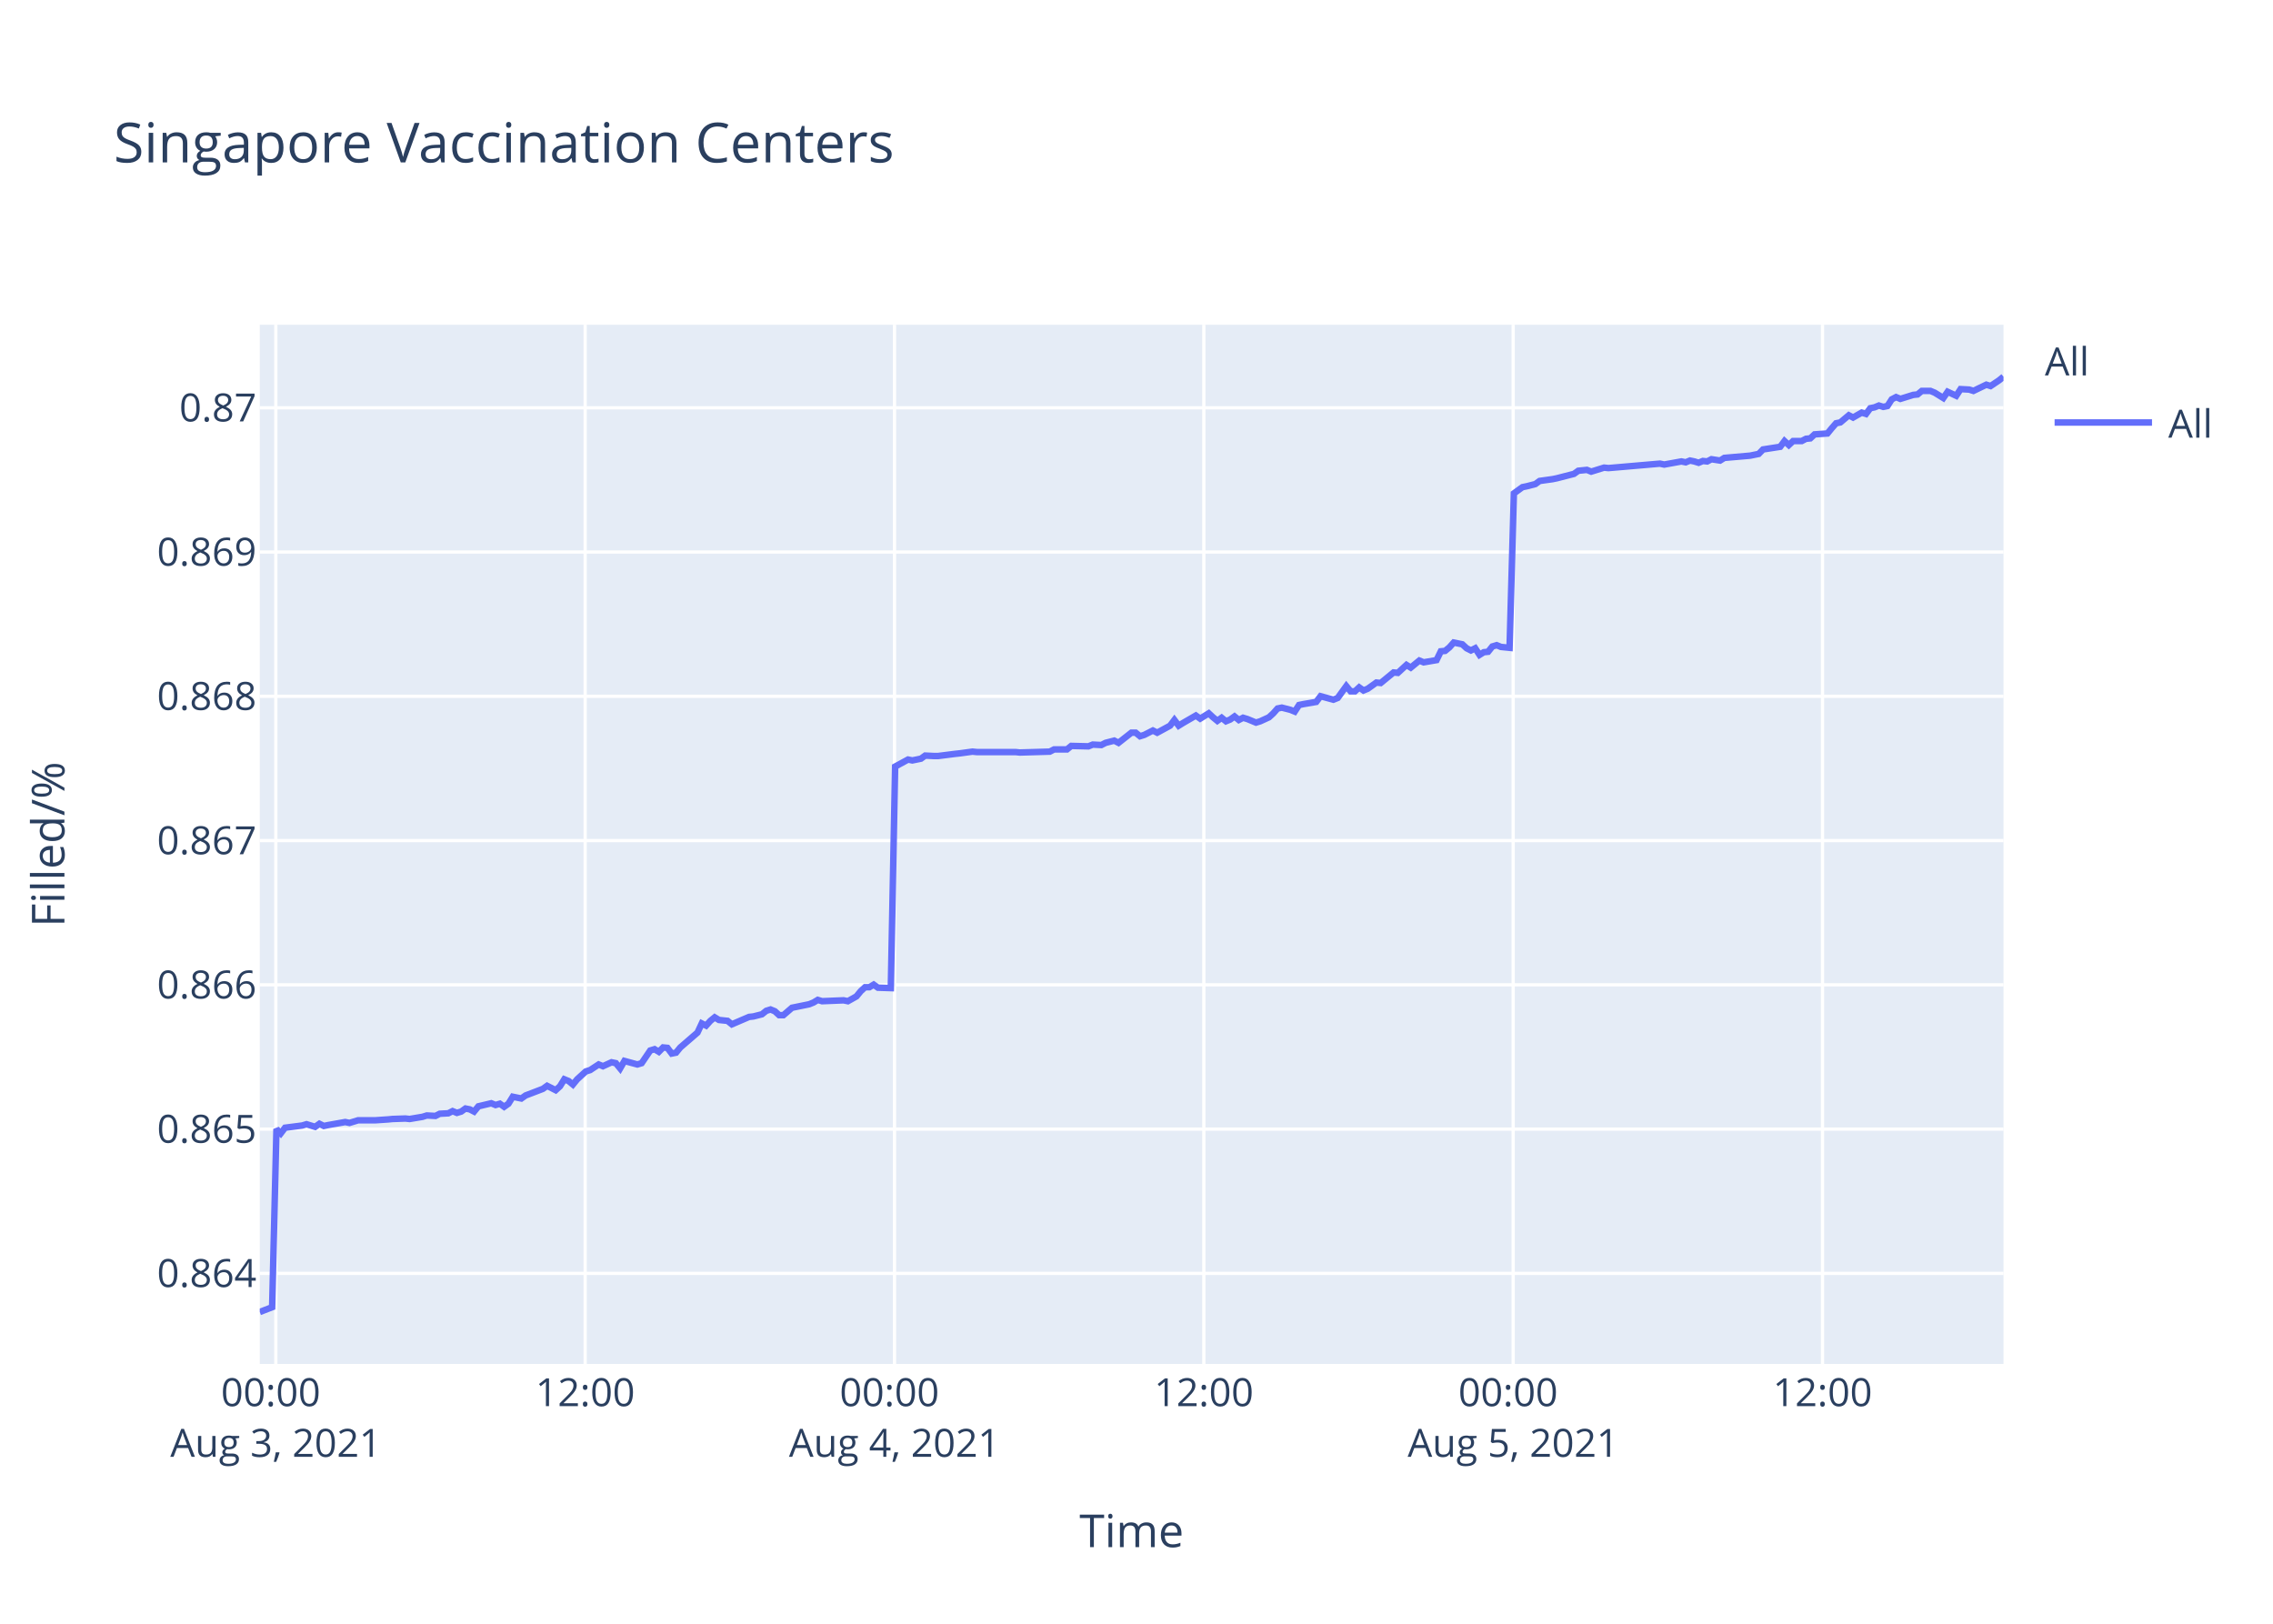
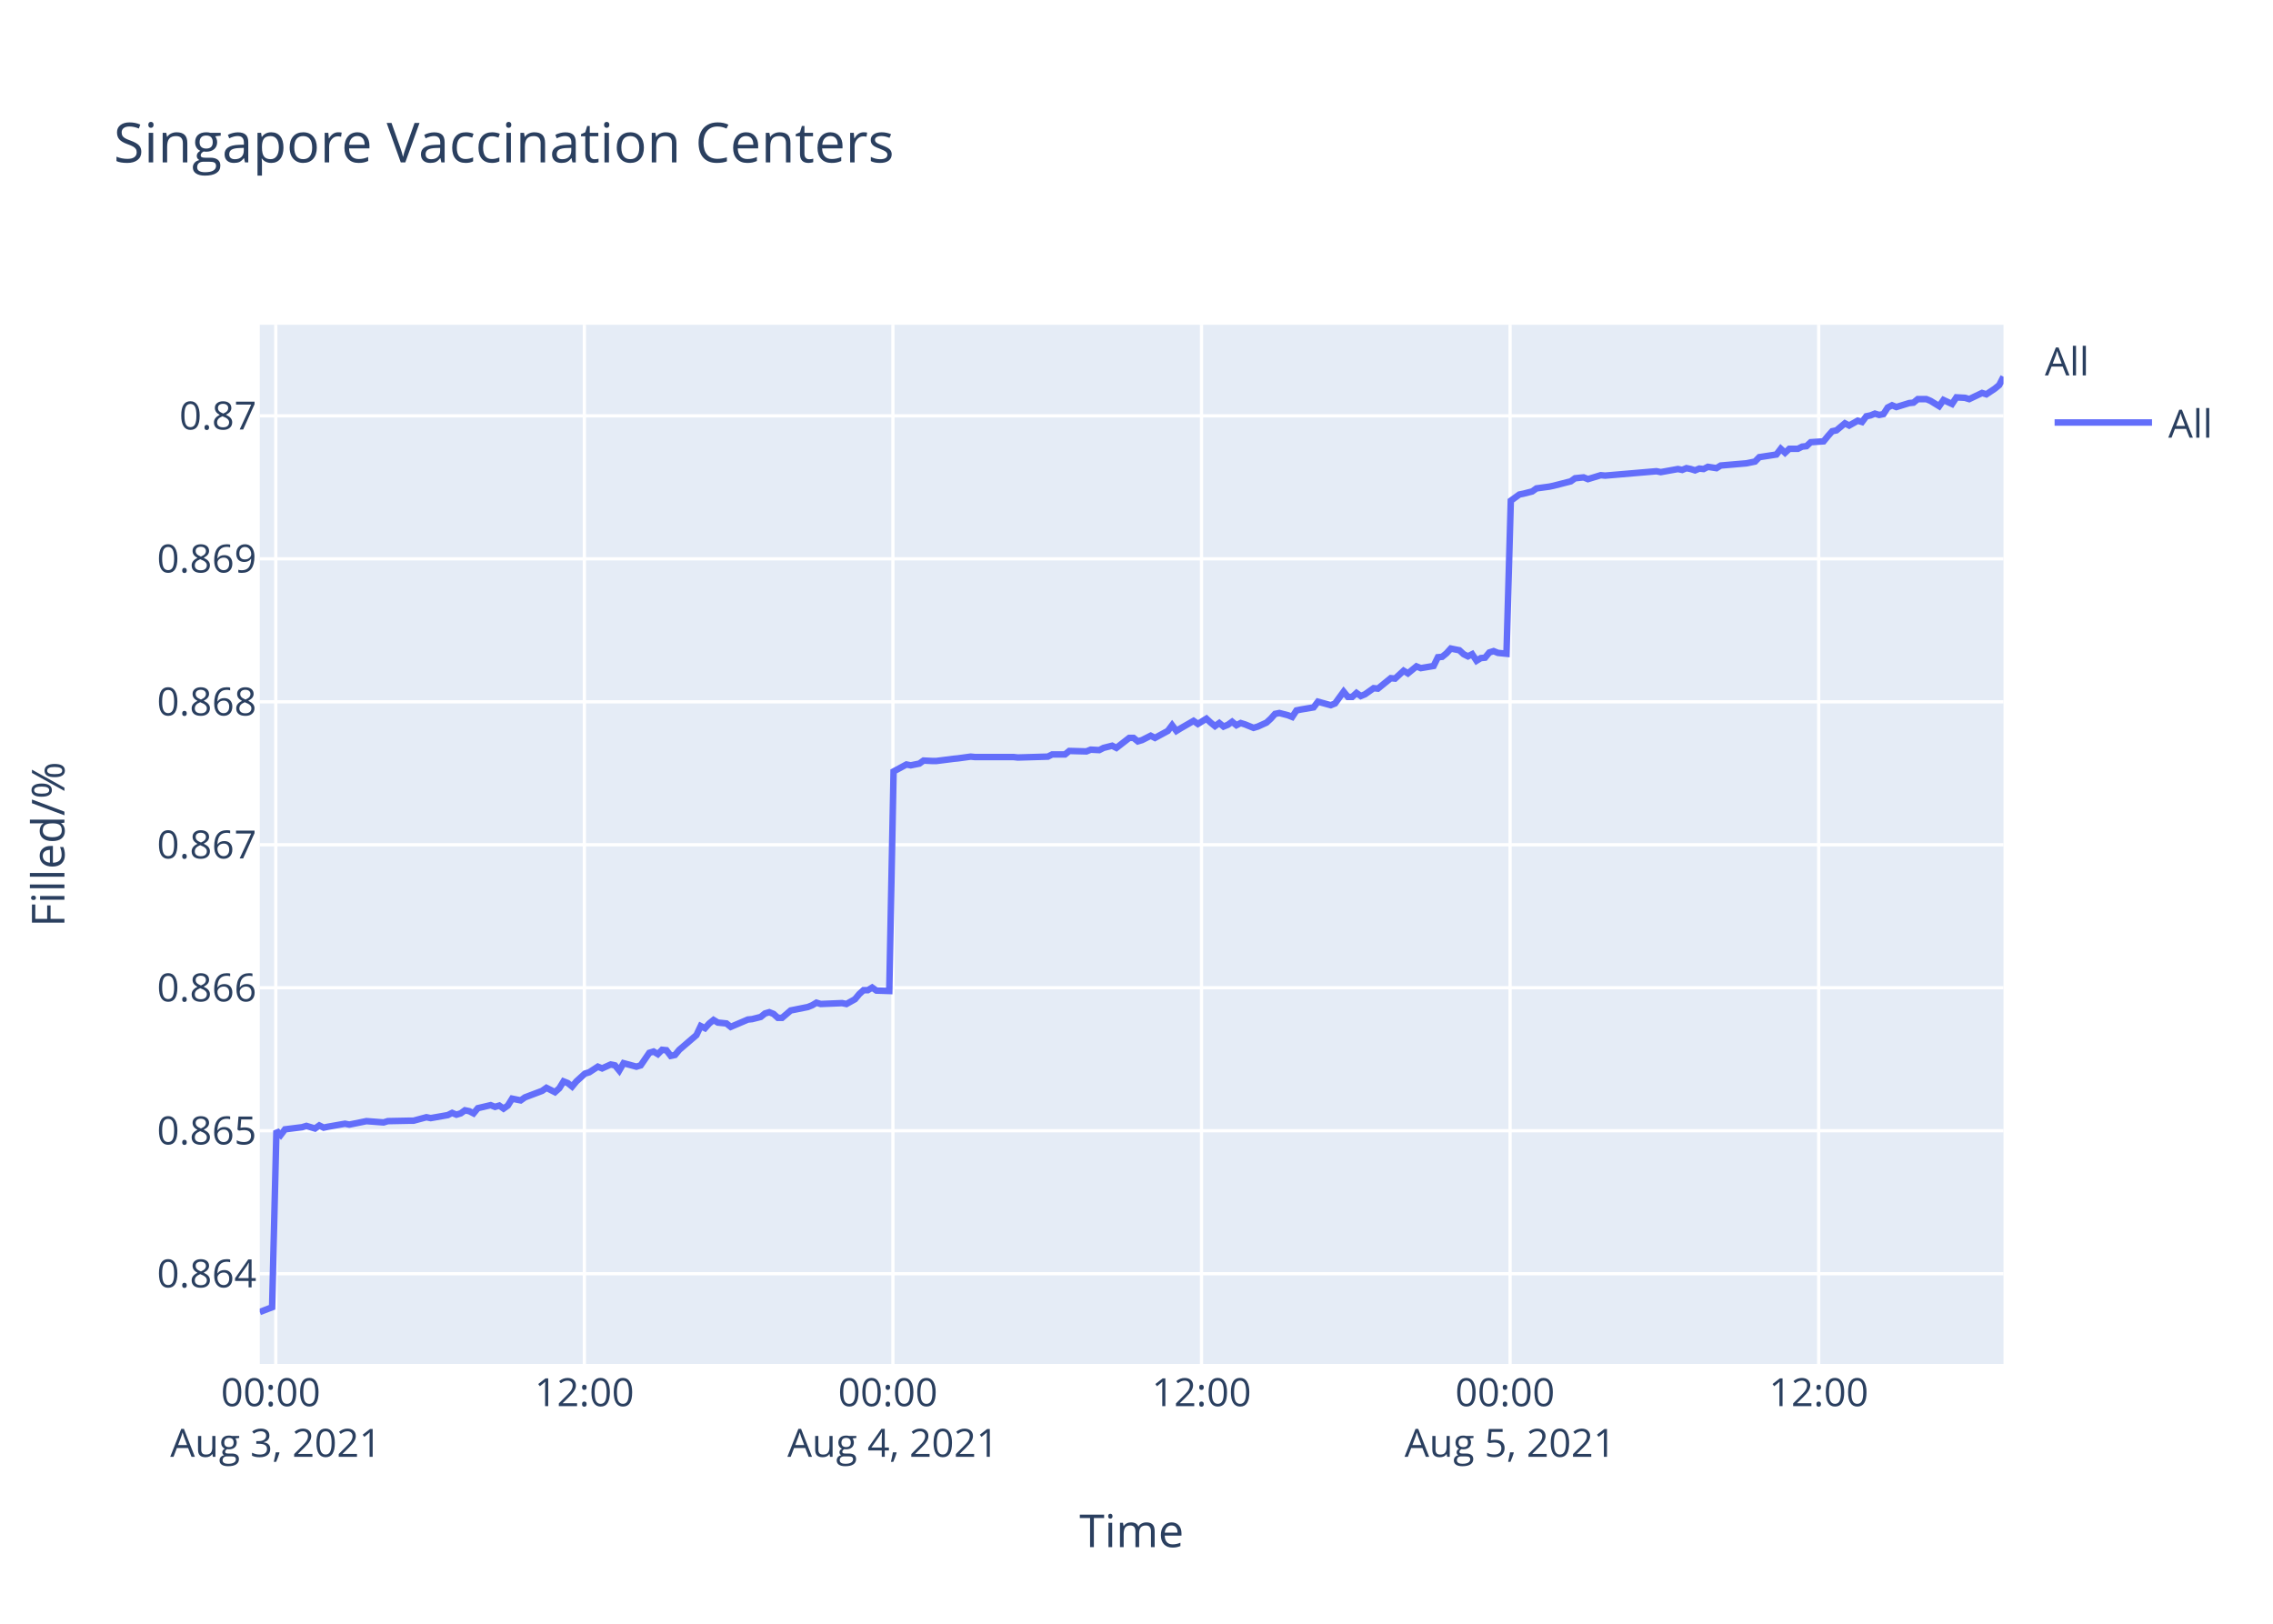
<svg xmlns="http://www.w3.org/2000/svg" class="main-svg" width="700" height="500" style="" viewBox="0 0 700 500">
  <rect x="0" y="0" width="700" height="500" style="fill: rgb(255, 255, 255); fill-opacity: 1;" />
-   <defs id="defs-a43c57">
+   <defs id="defs-dc581e">
    <g class="clips">
-       <clipPath id="clipa43c57xyplot" class="plotclip">
+       <clipPath id="clipdc581exyplot" class="plotclip">
        <rect width="537" height="320" />
      </clipPath>
-       <clipPath class="axesclip" id="clipa43c57x">
+       <clipPath class="axesclip" id="clipdc581ex">
        <rect x="80" y="0" width="537" height="500" />
      </clipPath>
-       <clipPath class="axesclip" id="clipa43c57y">
+       <clipPath class="axesclip" id="clipdc581ey">
        <rect x="0" y="100" width="700" height="320" />
      </clipPath>
-       <clipPath class="axesclip" id="clipa43c57xy">
+       <clipPath class="axesclip" id="clipdc581exy">
        <rect x="80" y="100" width="537" height="320" />
      </clipPath>
    </g>
    <g class="gradients" />
  </defs>
  <g class="bglayer">
    <rect class="bg" x="80" y="100" width="537" height="320" style="fill: rgb(229, 236, 246); fill-opacity: 1; stroke-width: 0;" />
  </g>
  <g class="layer-below">
    <g class="imagelayer" />
    <g class="shapelayer" />
  </g>
  <g class="cartesianlayer">
    <g class="subplot xy">
      <g class="layer-subplot">
        <g class="shapelayer" />
        <g class="imagelayer" />
      </g>
      <g class="gridlayer">
        <g class="x">
-           <path class="xgrid crisp" transform="translate(84.94,0)" d="M0,100v320" style="stroke: rgb(255, 255, 255); stroke-opacity: 1; stroke-width: 1px;" />
-           <path class="xgrid crisp" transform="translate(180.21,0)" d="M0,100v320" style="stroke: rgb(255, 255, 255); stroke-opacity: 1; stroke-width: 1px;" />
-           <path class="xgrid crisp" transform="translate(275.47,0)" d="M0,100v320" style="stroke: rgb(255, 255, 255); stroke-opacity: 1; stroke-width: 1px;" />
-           <path class="xgrid crisp" transform="translate(370.74,0)" d="M0,100v320" style="stroke: rgb(255, 255, 255); stroke-opacity: 1; stroke-width: 1px;" />
-           <path class="xgrid crisp" transform="translate(466,0)" d="M0,100v320" style="stroke: rgb(255, 255, 255); stroke-opacity: 1; stroke-width: 1px;" />
-           <path class="xgrid crisp" transform="translate(561.27,0)" d="M0,100v320" style="stroke: rgb(255, 255, 255); stroke-opacity: 1; stroke-width: 1px;" />
+           <path class="xgrid crisp" transform="translate(84.93,0)" d="M0,100v320" style="stroke: rgb(255, 255, 255); stroke-opacity: 1; stroke-width: 1px;" />
+           <path class="xgrid crisp" transform="translate(179.96,0)" d="M0,100v320" style="stroke: rgb(255, 255, 255); stroke-opacity: 1; stroke-width: 1px;" />
+           <path class="xgrid crisp" transform="translate(274.99,0)" d="M0,100v320" style="stroke: rgb(255, 255, 255); stroke-opacity: 1; stroke-width: 1px;" />
+           <path class="xgrid crisp" transform="translate(370.02,0)" d="M0,100v320" style="stroke: rgb(255, 255, 255); stroke-opacity: 1; stroke-width: 1px;" />
+           <path class="xgrid crisp" transform="translate(465.05,0)" d="M0,100v320" style="stroke: rgb(255, 255, 255); stroke-opacity: 1; stroke-width: 1px;" />
+           <path class="xgrid crisp" transform="translate(560.09,0)" d="M0,100v320" style="stroke: rgb(255, 255, 255); stroke-opacity: 1; stroke-width: 1px;" />
        </g>
        <g class="y">
-           <path class="ygrid crisp" transform="translate(0,392.11)" d="M80,0h537" style="stroke: rgb(255, 255, 255); stroke-opacity: 1; stroke-width: 1px;" />
-           <path class="ygrid crisp" transform="translate(0,347.69)" d="M80,0h537" style="stroke: rgb(255, 255, 255); stroke-opacity: 1; stroke-width: 1px;" />
-           <path class="ygrid crisp" transform="translate(0,303.26)" d="M80,0h537" style="stroke: rgb(255, 255, 255); stroke-opacity: 1; stroke-width: 1px;" />
-           <path class="ygrid crisp" transform="translate(0,258.84)" d="M80,0h537" style="stroke: rgb(255, 255, 255); stroke-opacity: 1; stroke-width: 1px;" />
-           <path class="ygrid crisp" transform="translate(0,214.41)" d="M80,0h537" style="stroke: rgb(255, 255, 255); stroke-opacity: 1; stroke-width: 1px;" />
-           <path class="ygrid crisp" transform="translate(0,169.99)" d="M80,0h537" style="stroke: rgb(255, 255, 255); stroke-opacity: 1; stroke-width: 1px;" />
-           <path class="ygrid crisp" transform="translate(0,125.57)" d="M80,0h537" style="stroke: rgb(255, 255, 255); stroke-opacity: 1; stroke-width: 1px;" />
+           <path class="ygrid crisp" transform="translate(0,392.22)" d="M80,0h537" style="stroke: rgb(255, 255, 255); stroke-opacity: 1; stroke-width: 1px;" />
+           <path class="ygrid crisp" transform="translate(0,348.19)" d="M80,0h537" style="stroke: rgb(255, 255, 255); stroke-opacity: 1; stroke-width: 1px;" />
+           <path class="ygrid crisp" transform="translate(0,304.16)" d="M80,0h537" style="stroke: rgb(255, 255, 255); stroke-opacity: 1; stroke-width: 1px;" />
+           <path class="ygrid crisp" transform="translate(0,260.13)" d="M80,0h537" style="stroke: rgb(255, 255, 255); stroke-opacity: 1; stroke-width: 1px;" />
+           <path class="ygrid crisp" transform="translate(0,216.11)" d="M80,0h537" style="stroke: rgb(255, 255, 255); stroke-opacity: 1; stroke-width: 1px;" />
+           <path class="ygrid crisp" transform="translate(0,172.08)" d="M80,0h537" style="stroke: rgb(255, 255, 255); stroke-opacity: 1; stroke-width: 1px;" />
+           <path class="ygrid crisp" transform="translate(0,128.05)" d="M80,0h537" style="stroke: rgb(255, 255, 255); stroke-opacity: 1; stroke-width: 1px;" />
        </g>
      </g>
      <g class="zerolinelayer" />
      <path class="xlines-below" />
      <path class="ylines-below" />
      <g class="overlines-below" />
      <g class="xaxislayer-below" />
      <g class="yaxislayer-below" />
      <g class="overaxes-below" />
-       <g class="plot" transform="translate(80,100)" clip-path="url('#clipa43c57xyplot')">
+       <g class="plot" transform="translate(80,100)" clip-path="url('#clipdc581exyplot')">
        <g class="scatterlayer mlayer">
-           <g class="trace scatter trace20abf5" style="stroke-miterlimit: 2; opacity: 1;">
+           <g class="trace scatter tracee257ed" style="stroke-miterlimit: 2; opacity: 1;">
            <g class="fills" />
            <g class="errorbars" />
            <g class="lines">
-               <path class="js-line" d="M0,304L3.81,302.53L5.14,247.66L6.46,249L7.79,247.26L13.07,246.58L14.4,246.18L17.05,246.99L18.37,246.05L19.73,246.72L21.02,246.45L26.31,245.51L27.63,245.78L30.28,244.97L31.6,244.97L34.24,244.97L35.56,244.97L39.54,244.7L40.87,244.57L44.83,244.43L46.15,244.57L50.13,243.9L51.45,243.49L54.1,243.63L55.42,242.96L58.06,242.82L59.38,242.15L60.71,242.69L62.03,242.29L63.35,241.35L64.68,241.61L66,242.29L67.33,240.67L71.29,239.73L72.61,240.27L73.94,239.87L75.26,240.81L76.58,239.87L77.91,237.72L80.55,238.26L81.88,237.32L87.17,235.3L88.49,234.36L91.13,235.7L92.46,234.49L93.78,232.35L95.11,232.88L96.43,233.96L97.75,232.35L100.4,229.93L101.72,229.52L104.37,227.78L105.69,228.32L108.33,227.11L109.66,227.38L110.98,228.99L112.3,226.7L116.28,227.78L117.6,227.38L120.25,223.48L121.57,223.08L122.89,223.88L124.22,222.54L125.54,222.67L126.86,224.42L128.19,224.15L129.51,222.54L134.8,217.97L136.12,215.15L137.45,215.82L138.77,214.35L140.1,213.27L141.42,214.08L144.06,214.35L145.38,215.42L150.69,213.14L152,213L154.65,212.33L155.98,211.26L157.3,210.85L158.62,211.39L159.95,212.6L161.26,212.6L163.91,210.32L165.23,210.05L169.2,209.24L170.53,208.7L171.85,207.9L173.17,208.3L179.79,208.03L181.12,208.3L183.75,206.82L185.08,205.21L186.4,204L187.73,204L189.05,203.2L190.38,204.14L194.34,204.27L195.67,136.05L199.64,133.89L200.96,134.16L203.61,133.62L204.93,132.67L207.58,132.8L208.9,132.8L214.19,132.13L215.51,131.99L219.48,131.45L220.81,131.58L232.71,131.58L234.04,131.72L243.3,131.45L244.62,130.77L248.59,130.77L249.91,129.69L255.2,129.82L256.53,129.28L259.17,129.42L260.49,128.74L263.15,128.06L264.46,128.74L268.43,125.62L269.75,125.62L271.08,126.71L272.4,126.3L275.05,124.95L276.37,125.62L280.34,123.46L281.67,121.7L282.99,123.46L284.31,122.64L288.28,120.34L289.61,121.29L292.25,119.66L293.57,120.88L294.9,121.97L296.22,121.02L297.55,122.1L298.87,121.56L300.19,120.61L301.51,121.7L302.83,121.02L304.16,121.42L306.8,122.51L308.13,122.1L310.79,120.88L312.12,119.66L313.44,118.17L314.76,117.9L317.41,118.58L318.73,119.12L320.06,117.09L321.38,116.82L325.35,116.14L326.68,114.38L330.64,115.46L331.97,114.92L334.61,111.27L335.94,112.89L337.26,112.89L338.58,111.67L339.9,112.62L341.22,112.08L343.88,110.18L345.2,110.32L349.17,107.07L350.49,107.2L353.14,104.76L354.46,105.58L357.1,103.41L358.43,103.95L362.4,103.27L363.72,100.56L365.04,100.43L366.36,99.35L367.69,97.86L369.01,98.13L370.34,98.4L371.66,99.62L372.99,100.29L374.31,99.62L375.64,101.65L376.95,100.84L378.28,100.7L379.59,99.07L380.92,98.67L382.24,99.21L384.89,99.48L386.22,51.93L388.86,50.01L390.18,49.74L392.83,49.06L394.15,48.1L398.12,47.55L399.44,47.28L404.73,45.92L406.06,44.96L408.71,44.69L410.03,45.23L414,44L415.33,44.14L431.19,42.77L432.52,43.05L437.81,42.09L439.14,42.36L440.45,41.82L441.78,42.09L443.11,42.5L444.43,41.95L445.75,42.09L447.07,41.41L449.72,41.82L451.03,41L458.98,40.31L461.62,39.77L462.95,38.4L465.59,37.99L468.24,37.58L469.56,35.81L470.89,37.04L472.21,35.81L474.86,35.81L476.18,35.12L477.5,34.99L478.82,33.76L482.79,33.48L484.12,31.85L485.44,30.34L486.76,30.07L489.37,27.88L490.68,28.57L493.33,27.06L494.66,27.47L495.98,25.7L497.3,25.43L498.63,24.88L499.95,25.29L501.27,25.02L502.59,22.97L503.92,22.28L505.24,22.83L507.89,22.01L509.21,21.6L510.54,21.46L511.86,20.37L514.5,20.37L515.82,20.92L518.47,22.56L519.8,20.64L522.45,21.87L523.79,19.82L526.42,19.96L527.74,20.37L531.71,18.46L533.03,18.87L535.67,17.09L537,16" style="vector-effect: non-scaling-stroke; fill: none; stroke: rgb(99, 110, 250); stroke-opacity: 1; stroke-width: 2px; opacity: 1;" />
+               <path class="js-line" d="M0,304L3.8,302.55L5.13,248.16L6.45,249.49L7.77,247.76L13.04,247.1L14.36,246.7L17.01,247.5L18.33,246.56L19.68,247.23L20.96,246.96L26.24,246.03L27.57,246.3L31.53,245.5L32.84,245.23L38.12,245.63L39.44,245.23L46.04,245.1L47.35,245.1L51.32,244.03L52.65,244.3L57.91,243.37L59.23,242.7L60.56,243.24L61.88,242.84L63.19,241.9L64.52,242.17L65.84,242.84L67.16,241.24L71.11,240.31L72.43,240.84L73.76,240.44L75.08,241.37L76.39,240.44L77.72,238.31L80.35,238.84L81.67,237.91L86.96,235.91L88.28,234.98L90.91,236.31L92.24,235.12L93.55,232.99L94.87,233.52L96.19,234.58L97.51,232.99L100.15,230.59L101.47,230.19L104.12,228.46L105.43,228.99L108.07,227.79L109.39,228.06L110.71,229.66L112.03,227.39L115.99,228.46L117.31,228.06L119.96,224.2L121.27,223.8L122.59,224.6L123.91,223.27L125.23,223.4L126.55,225.13L127.87,224.86L129.19,223.27L134.47,218.74L135.79,215.95L137.11,216.61L138.43,215.15L139.75,214.08L141.07,214.88L143.71,215.15L145.03,216.21L150.32,213.95L151.63,213.82L154.27,213.15L155.59,212.08L156.91,211.69L158.23,212.22L159.55,213.42L160.86,213.42L163.51,211.15L164.83,210.89L168.79,210.09L170.11,209.56L171.43,208.76L172.75,209.16L179.35,208.89L180.67,209.16L183.3,207.69L184.63,206.09L185.94,204.9L187.27,204.9L188.59,204.1L189.91,205.03L193.86,205.16L195.19,137.55L199.15,135.41L200.47,135.67L203.11,135.14L204.43,134.2L207.07,134.33L208.39,134.33L213.66,133.66L214.98,133.53L218.94,132.99L220.26,133.12L232.14,133.12L233.46,133.26L242.7,132.99L244.02,132.32L247.98,132.32L249.3,131.24L254.57,131.38L255.9,130.84L258.53,130.98L259.85,130.3L262.5,129.63L263.81,130.3L267.77,127.22L269.09,127.22L270.41,128.29L271.73,127.89L274.38,126.55L275.69,127.22L279.65,125.07L280.97,123.32L282.29,125.07L283.61,124.26L287.57,121.98L288.9,122.92L291.53,121.31L292.85,122.52L294.17,123.59L295.49,122.65L296.81,123.73L298.13,123.19L299.45,122.25L300.77,123.32L302.09,122.65L303.41,123.06L306.05,124.13L307.37,123.73L310.03,122.52L311.35,121.31L312.67,119.83L313.99,119.56L316.63,120.24L317.95,120.77L319.27,118.76L320.59,118.49L324.55,117.82L325.87,116.07L329.83,117.15L331.15,116.61L333.79,112.99L335.11,114.6L336.43,114.6L337.75,113.39L339.07,114.33L340.38,113.79L343.03,111.91L344.35,112.05L348.31,108.83L349.63,108.96L352.27,106.54L353.59,107.35L356.22,105.2L357.55,105.74L361.5,105.07L362.82,102.38L364.14,102.25L365.46,101.17L366.79,99.7L368.1,99.97L369.43,100.23L370.74,101.44L372.07,102.11L373.38,101.44L374.72,103.46L376.03,102.65L377.34,102.52L378.66,100.91L379.98,100.5L381.3,101.04L383.94,101.31L385.27,54.18L387.9,52.28L389.22,52.01L391.86,51.33L393.18,50.39L397.14,49.85L398.46,49.57L403.74,48.22L405.06,47.27L407.7,47L409.02,47.54L412.98,46.33L414.3,46.46L430.13,45.11L431.45,45.38L436.74,44.43L438.06,44.7L439.37,44.16L440.69,44.43L442.02,44.84L443.33,44.29L444.65,44.43L445.97,43.75L448.62,44.16L449.92,43.35L457.85,42.67L460.48,42.13L461.81,40.77L464.44,40.37L467.08,39.96L468.41,38.2L469.73,39.42L471.05,38.2L473.69,38.2L475,37.53L476.33,37.39L477.64,36.17L481.6,35.9L482.93,34.28L484.25,32.79L485.56,32.52L488.17,30.35L489.48,31.03L492.12,29.54L493.44,29.94L494.76,28.18L496.07,27.91L497.4,27.37L498.72,27.78L500.04,27.51L501.35,25.48L502.68,24.8L504,25.34L506.64,24.53L507.96,24.12L509.28,23.99L510.6,22.9L513.24,22.9L514.55,23.45L517.19,25.07L518.52,23.18L521.16,24.39L522.5,22.36L525.12,22.5L526.44,22.9L530.4,21.01L531.72,21.42L534.36,19.66L535.68,18.57L537,16" style="vector-effect: non-scaling-stroke; fill: none; stroke: rgb(99, 110, 250); stroke-opacity: 1; stroke-width: 2px; opacity: 1;" />
            </g>
            <g class="points" />
            <g class="text" />
          </g>
        </g>
      </g>
      <g class="overplot" />
      <path class="xlines-above crisp" d="M0,0" style="fill: none;" />
      <path class="ylines-above crisp" d="M0,0" style="fill: none;" />
      <g class="overlines-above" />
      <g class="xaxislayer-above">
        <g class="xtick">
-           <text text-anchor="middle" x="0" y="433" transform="translate(84.94,0)" style="font-family: 'Open Sans', verdana, arial, sans-serif; font-size: 12px; fill: rgb(42, 63, 95); fill-opacity: 1; white-space: pre;">
+           <text text-anchor="middle" x="0" y="433" transform="translate(84.93,0)" style="font-family: 'Open Sans', verdana, arial, sans-serif; font-size: 12px; fill: rgb(42, 63, 95); fill-opacity: 1; white-space: pre;">
            <tspan class="line" dy="0em" x="0" y="433">00:00</tspan>
            <tspan class="line" dy="1.3em" x="0" y="433">Aug 3, 2021</tspan>
          </text>
        </g>
        <g class="xtick">
-           <text text-anchor="middle" x="0" y="433" transform="translate(180.21,0)" style="font-family: 'Open Sans', verdana, arial, sans-serif; font-size: 12px; fill: rgb(42, 63, 95); fill-opacity: 1; white-space: pre;">12:00</text>
+           <text text-anchor="middle" x="0" y="433" transform="translate(179.96,0)" style="font-family: 'Open Sans', verdana, arial, sans-serif; font-size: 12px; fill: rgb(42, 63, 95); fill-opacity: 1; white-space: pre;">12:00</text>
        </g>
        <g class="xtick">
-           <text text-anchor="middle" x="0" y="433" transform="translate(275.47,0)" style="font-family: 'Open Sans', verdana, arial, sans-serif; font-size: 12px; fill: rgb(42, 63, 95); fill-opacity: 1; white-space: pre;">
+           <text text-anchor="middle" x="0" y="433" transform="translate(274.99,0)" style="font-family: 'Open Sans', verdana, arial, sans-serif; font-size: 12px; fill: rgb(42, 63, 95); fill-opacity: 1; white-space: pre;">
            <tspan class="line" dy="0em" x="0" y="433">00:00</tspan>
            <tspan class="line" dy="1.3em" x="0" y="433">Aug 4, 2021</tspan>
          </text>
        </g>
        <g class="xtick">
-           <text text-anchor="middle" x="0" y="433" transform="translate(370.74,0)" style="font-family: 'Open Sans', verdana, arial, sans-serif; font-size: 12px; fill: rgb(42, 63, 95); fill-opacity: 1; white-space: pre;">12:00</text>
+           <text text-anchor="middle" x="0" y="433" transform="translate(370.02,0)" style="font-family: 'Open Sans', verdana, arial, sans-serif; font-size: 12px; fill: rgb(42, 63, 95); fill-opacity: 1; white-space: pre;">12:00</text>
        </g>
        <g class="xtick">
-           <text text-anchor="middle" x="0" y="433" transform="translate(466,0)" style="font-family: 'Open Sans', verdana, arial, sans-serif; font-size: 12px; fill: rgb(42, 63, 95); fill-opacity: 1; white-space: pre;">
+           <text text-anchor="middle" x="0" y="433" transform="translate(465.05,0)" style="font-family: 'Open Sans', verdana, arial, sans-serif; font-size: 12px; fill: rgb(42, 63, 95); fill-opacity: 1; white-space: pre;">
            <tspan class="line" dy="0em" x="0" y="433">00:00</tspan>
            <tspan class="line" dy="1.3em" x="0" y="433">Aug 5, 2021</tspan>
          </text>
        </g>
        <g class="xtick">
-           <text text-anchor="middle" x="0" y="433" transform="translate(561.27,0)" style="font-family: 'Open Sans', verdana, arial, sans-serif; font-size: 12px; fill: rgb(42, 63, 95); fill-opacity: 1; white-space: pre;">12:00</text>
+           <text text-anchor="middle" x="0" y="433" transform="translate(560.09,0)" style="font-family: 'Open Sans', verdana, arial, sans-serif; font-size: 12px; fill: rgb(42, 63, 95); fill-opacity: 1; white-space: pre;">12:00</text>
        </g>
      </g>
      <g class="yaxislayer-above">
        <g class="ytick">
-           <text text-anchor="end" x="79" y="4.2" transform="translate(0,392.11)" style="font-family: 'Open Sans', verdana, arial, sans-serif; font-size: 12px; fill: rgb(42, 63, 95); fill-opacity: 1; white-space: pre;">0.864</text>
+           <text text-anchor="end" x="79" y="4.2" transform="translate(0,392.22)" style="font-family: 'Open Sans', verdana, arial, sans-serif; font-size: 12px; fill: rgb(42, 63, 95); fill-opacity: 1; white-space: pre;">0.864</text>
        </g>
        <g class="ytick">
-           <text text-anchor="end" x="79" y="4.2" transform="translate(0,347.69)" style="font-family: 'Open Sans', verdana, arial, sans-serif; font-size: 12px; fill: rgb(42, 63, 95); fill-opacity: 1; white-space: pre;">0.865</text>
+           <text text-anchor="end" x="79" y="4.2" transform="translate(0,348.19)" style="font-family: 'Open Sans', verdana, arial, sans-serif; font-size: 12px; fill: rgb(42, 63, 95); fill-opacity: 1; white-space: pre;">0.865</text>
        </g>
        <g class="ytick">
-           <text text-anchor="end" x="79" y="4.2" transform="translate(0,303.26)" style="font-family: 'Open Sans', verdana, arial, sans-serif; font-size: 12px; fill: rgb(42, 63, 95); fill-opacity: 1; white-space: pre;">0.866</text>
+           <text text-anchor="end" x="79" y="4.2" transform="translate(0,304.16)" style="font-family: 'Open Sans', verdana, arial, sans-serif; font-size: 12px; fill: rgb(42, 63, 95); fill-opacity: 1; white-space: pre;">0.866</text>
        </g>
        <g class="ytick">
-           <text text-anchor="end" x="79" y="4.2" transform="translate(0,258.84)" style="font-family: 'Open Sans', verdana, arial, sans-serif; font-size: 12px; fill: rgb(42, 63, 95); fill-opacity: 1; white-space: pre;">0.867</text>
+           <text text-anchor="end" x="79" y="4.2" transform="translate(0,260.13)" style="font-family: 'Open Sans', verdana, arial, sans-serif; font-size: 12px; fill: rgb(42, 63, 95); fill-opacity: 1; white-space: pre;">0.867</text>
        </g>
        <g class="ytick">
-           <text text-anchor="end" x="79" y="4.2" transform="translate(0,214.41)" style="font-family: 'Open Sans', verdana, arial, sans-serif; font-size: 12px; fill: rgb(42, 63, 95); fill-opacity: 1; white-space: pre;">0.868</text>
+           <text text-anchor="end" x="79" y="4.2" transform="translate(0,216.11)" style="font-family: 'Open Sans', verdana, arial, sans-serif; font-size: 12px; fill: rgb(42, 63, 95); fill-opacity: 1; white-space: pre;">0.868</text>
        </g>
        <g class="ytick">
-           <text text-anchor="end" x="79" y="4.2" transform="translate(0,169.99)" style="font-family: 'Open Sans', verdana, arial, sans-serif; font-size: 12px; fill: rgb(42, 63, 95); fill-opacity: 1; white-space: pre;">0.869</text>
+           <text text-anchor="end" x="79" y="4.2" transform="translate(0,172.08)" style="font-family: 'Open Sans', verdana, arial, sans-serif; font-size: 12px; fill: rgb(42, 63, 95); fill-opacity: 1; white-space: pre;">0.869</text>
        </g>
        <g class="ytick">
-           <text text-anchor="end" x="79" y="4.2" transform="translate(0,125.57)" style="font-family: 'Open Sans', verdana, arial, sans-serif; font-size: 12px; fill: rgb(42, 63, 95); fill-opacity: 1; white-space: pre;">0.87</text>
+           <text text-anchor="end" x="79" y="4.2" transform="translate(0,128.05)" style="font-family: 'Open Sans', verdana, arial, sans-serif; font-size: 12px; fill: rgb(42, 63, 95); fill-opacity: 1; white-space: pre;">0.87</text>
        </g>
      </g>
      <g class="overaxes-above" />
    </g>
  </g>
  <g class="polarlayer" />
  <g class="ternarylayer" />
  <g class="geolayer" />
  <g class="funnelarealayer" />
  <g class="pielayer" />
  <g class="treemaplayer" />
  <g class="sunburstlayer" />
  <g class="glimages" />
-   <defs id="topdefs-a43c57">
+   <defs id="topdefs-dc581e">
    <g class="clips" />
-     <clipPath id="legenda43c57">
+     <clipPath id="legenddc581e">
      <rect width="60" height="45" x="0" y="0" />
    </clipPath>
  </defs>
  <g class="layer-above">
    <g class="imagelayer" />
    <g class="shapelayer" />
  </g>
  <g class="infolayer">
    <g class="legend" pointer-events="all" transform="translate(627.74,100)">
      <rect class="bg" shape-rendering="crispEdges" width="60" height="45" x="0" y="0" style="stroke: rgb(68, 68, 68); stroke-opacity: 1; fill: rgb(255, 255, 255); fill-opacity: 1; stroke-width: 0px;" />
-       <g class="scrollbox" transform="" clip-path="url('#legenda43c57')">
+       <g class="scrollbox" transform="" clip-path="url('#legenddc581e')">
        <text class="legendtitletext" text-anchor="start" x="2" y="15.6" style="font-family: 'Open Sans', verdana, arial, sans-serif; font-size: 12px; fill: rgb(42, 63, 95); fill-opacity: 1; white-space: pre;">All</text>
        <g class="groups" transform="">
          <g class="traces" transform="translate(0,30.1)" style="opacity: 1;">
            <text class="legendtext" text-anchor="start" x="40" y="4.68" style="font-family: 'Open Sans', verdana, arial, sans-serif; font-size: 12px; fill: rgb(42, 63, 95); fill-opacity: 1; white-space: pre;">All</text>
            <g class="layers" style="opacity: 1;">
              <g class="legendfill" />
              <g class="legendlines">
                <path class="js-line" d="M5,0h30" style="fill: none; stroke: rgb(99, 110, 250); stroke-opacity: 1; stroke-width: 2px;" />
              </g>
              <g class="legendsymbols">
                <g class="legendpoints" />
              </g>
            </g>
            <rect class="legendtoggle" x="0" y="-9.5" width="54.891" height="19" style="fill: rgb(0, 0, 0); fill-opacity: 0;" />
          </g>
        </g>
      </g>
      <rect class="scrollbar" rx="20" ry="3" width="0" height="0" x="0" y="0" style="fill: rgb(128, 139, 164); fill-opacity: 1;" />
    </g>
    <g class="g-gtitle">
      <text class="gtitle" x="35" y="50" text-anchor="start" dy="0em" style="font-family: 'Open Sans', verdana, arial, sans-serif; font-size: 17px; fill: rgb(42, 63, 95); opacity: 1; font-weight: normal; white-space: pre;">Singapore Vaccination Centers</text>
    </g>
    <g class="g-xtitle">
      <text class="xtitle" x="348.5" y="476.409" text-anchor="middle" style="font-family: 'Open Sans', verdana, arial, sans-serif; font-size: 14px; fill: rgb(42, 63, 95); opacity: 1; font-weight: normal; white-space: pre;">Time</text>
    </g>
    <g class="g-ytitle">
      <text class="ytitle" transform="rotate(-90,19.84063,260)" x="19.841" y="260" text-anchor="middle" style="font-family: 'Open Sans', verdana, arial, sans-serif; font-size: 14px; fill: rgb(42, 63, 95); opacity: 1; font-weight: normal; white-space: pre;">Filled/%</text>
    </g>
  </g>
</svg>
